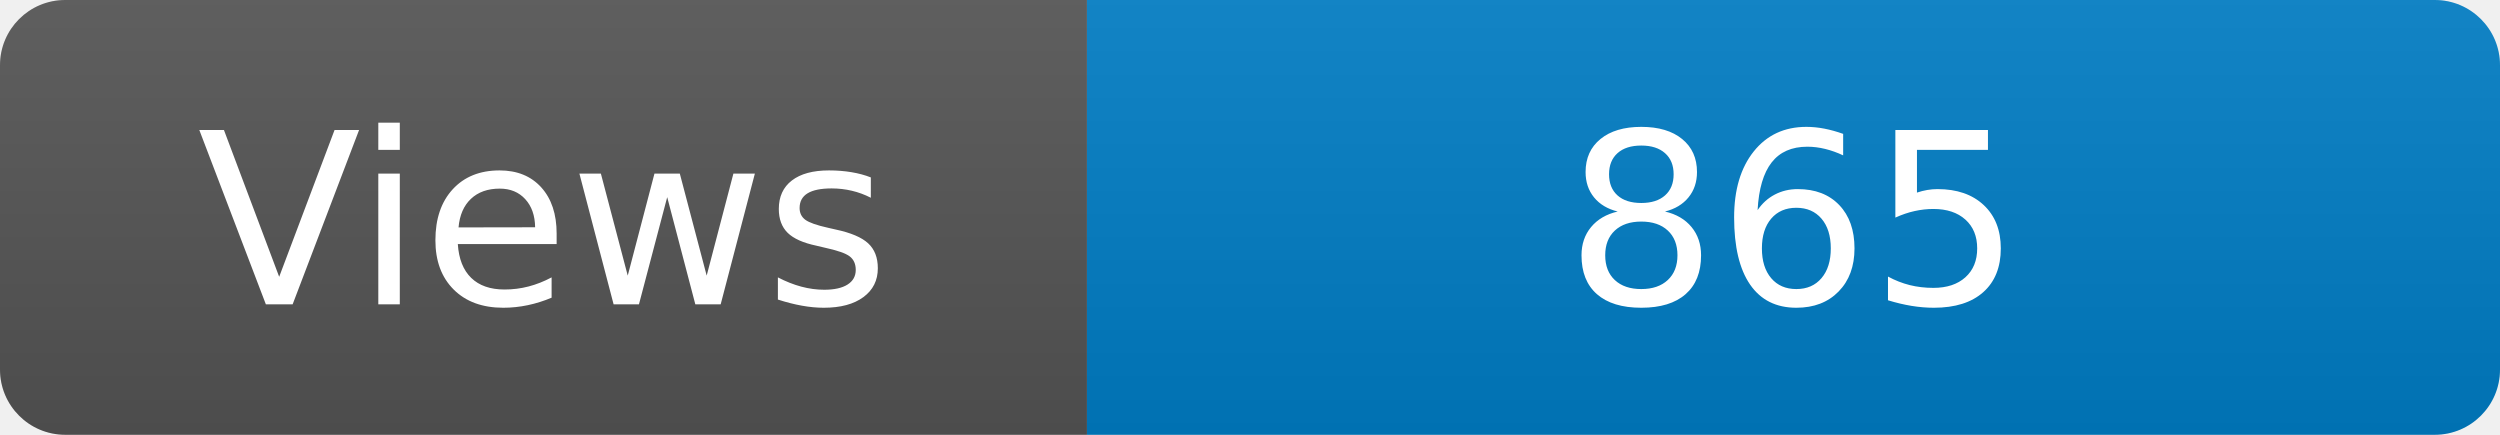
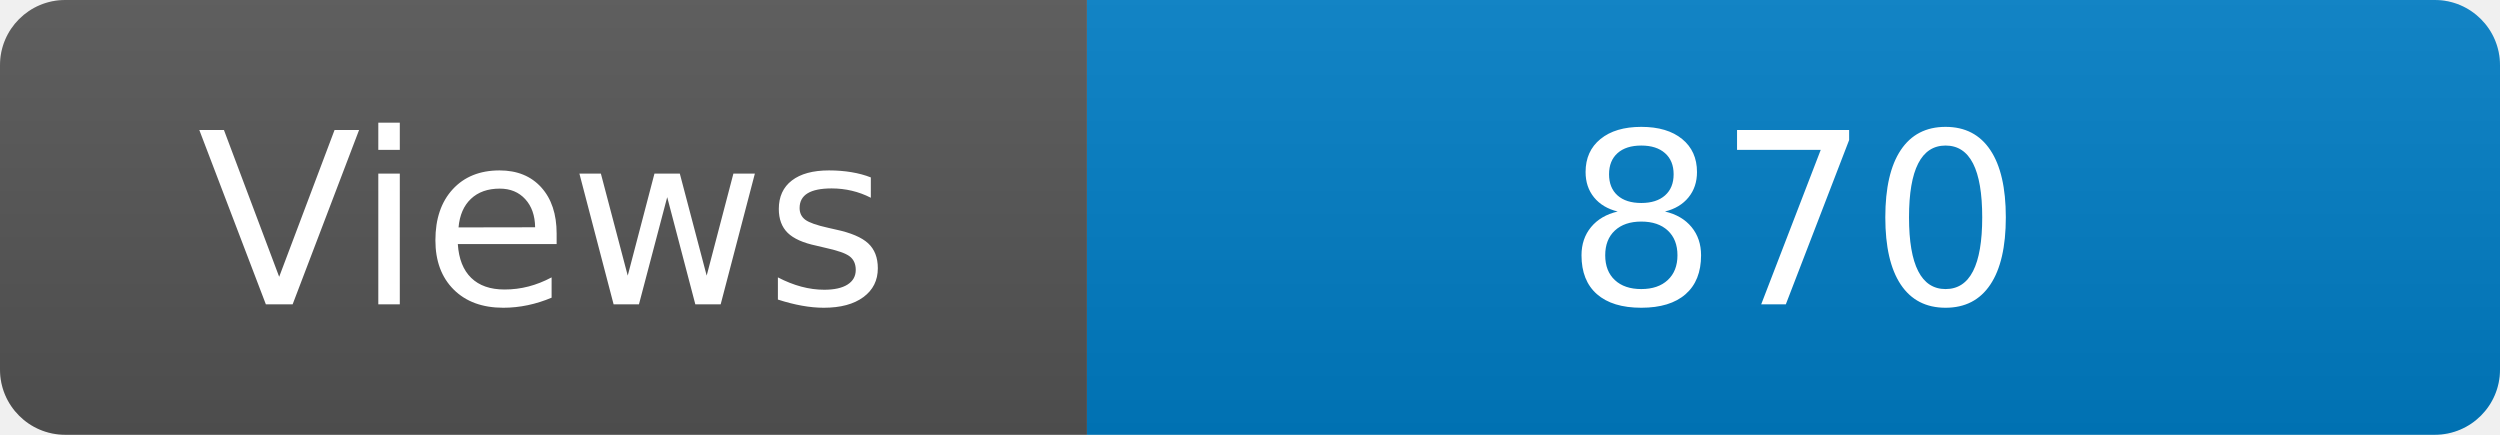
<svg xmlns="http://www.w3.org/2000/svg" width="115" height="20" role="img" aria-label="Maintained?: yes">
  <linearGradient id="s" x2="0" y2="100%">
    <stop offset="0" stop-color="#bbb" stop-opacity=".1" />
    <stop offset="1" stop-opacity=".1" />
  </linearGradient>
  <clipPath id="r">
    <rect width="115" height="20" rx="3" fill="#fff" />
  </clipPath>
  <g clip-path="url(#r)">
    <rect width="50" height="20" fill="#555" />
    <rect x="50" width="160" height="20" fill="#007ec6" />
    <rect width="115" height="20" fill="url(#s)" />
  </g>
  <g fill="#fff" text-anchor="middle" font-family="Verdana,Geneva,DejaVu Sans,sans-serif" font-size="110">
    <text x="250" y="140" transform="scale(.1)" fill="#fff">Views</text>
-     <text x="825" y="140" transform="scale(.1)" fill="#fff">865</text>
+     <text x="825" y="140" transform="scale(.1)" fill="#fff">870</text>
  </g>
</svg>
